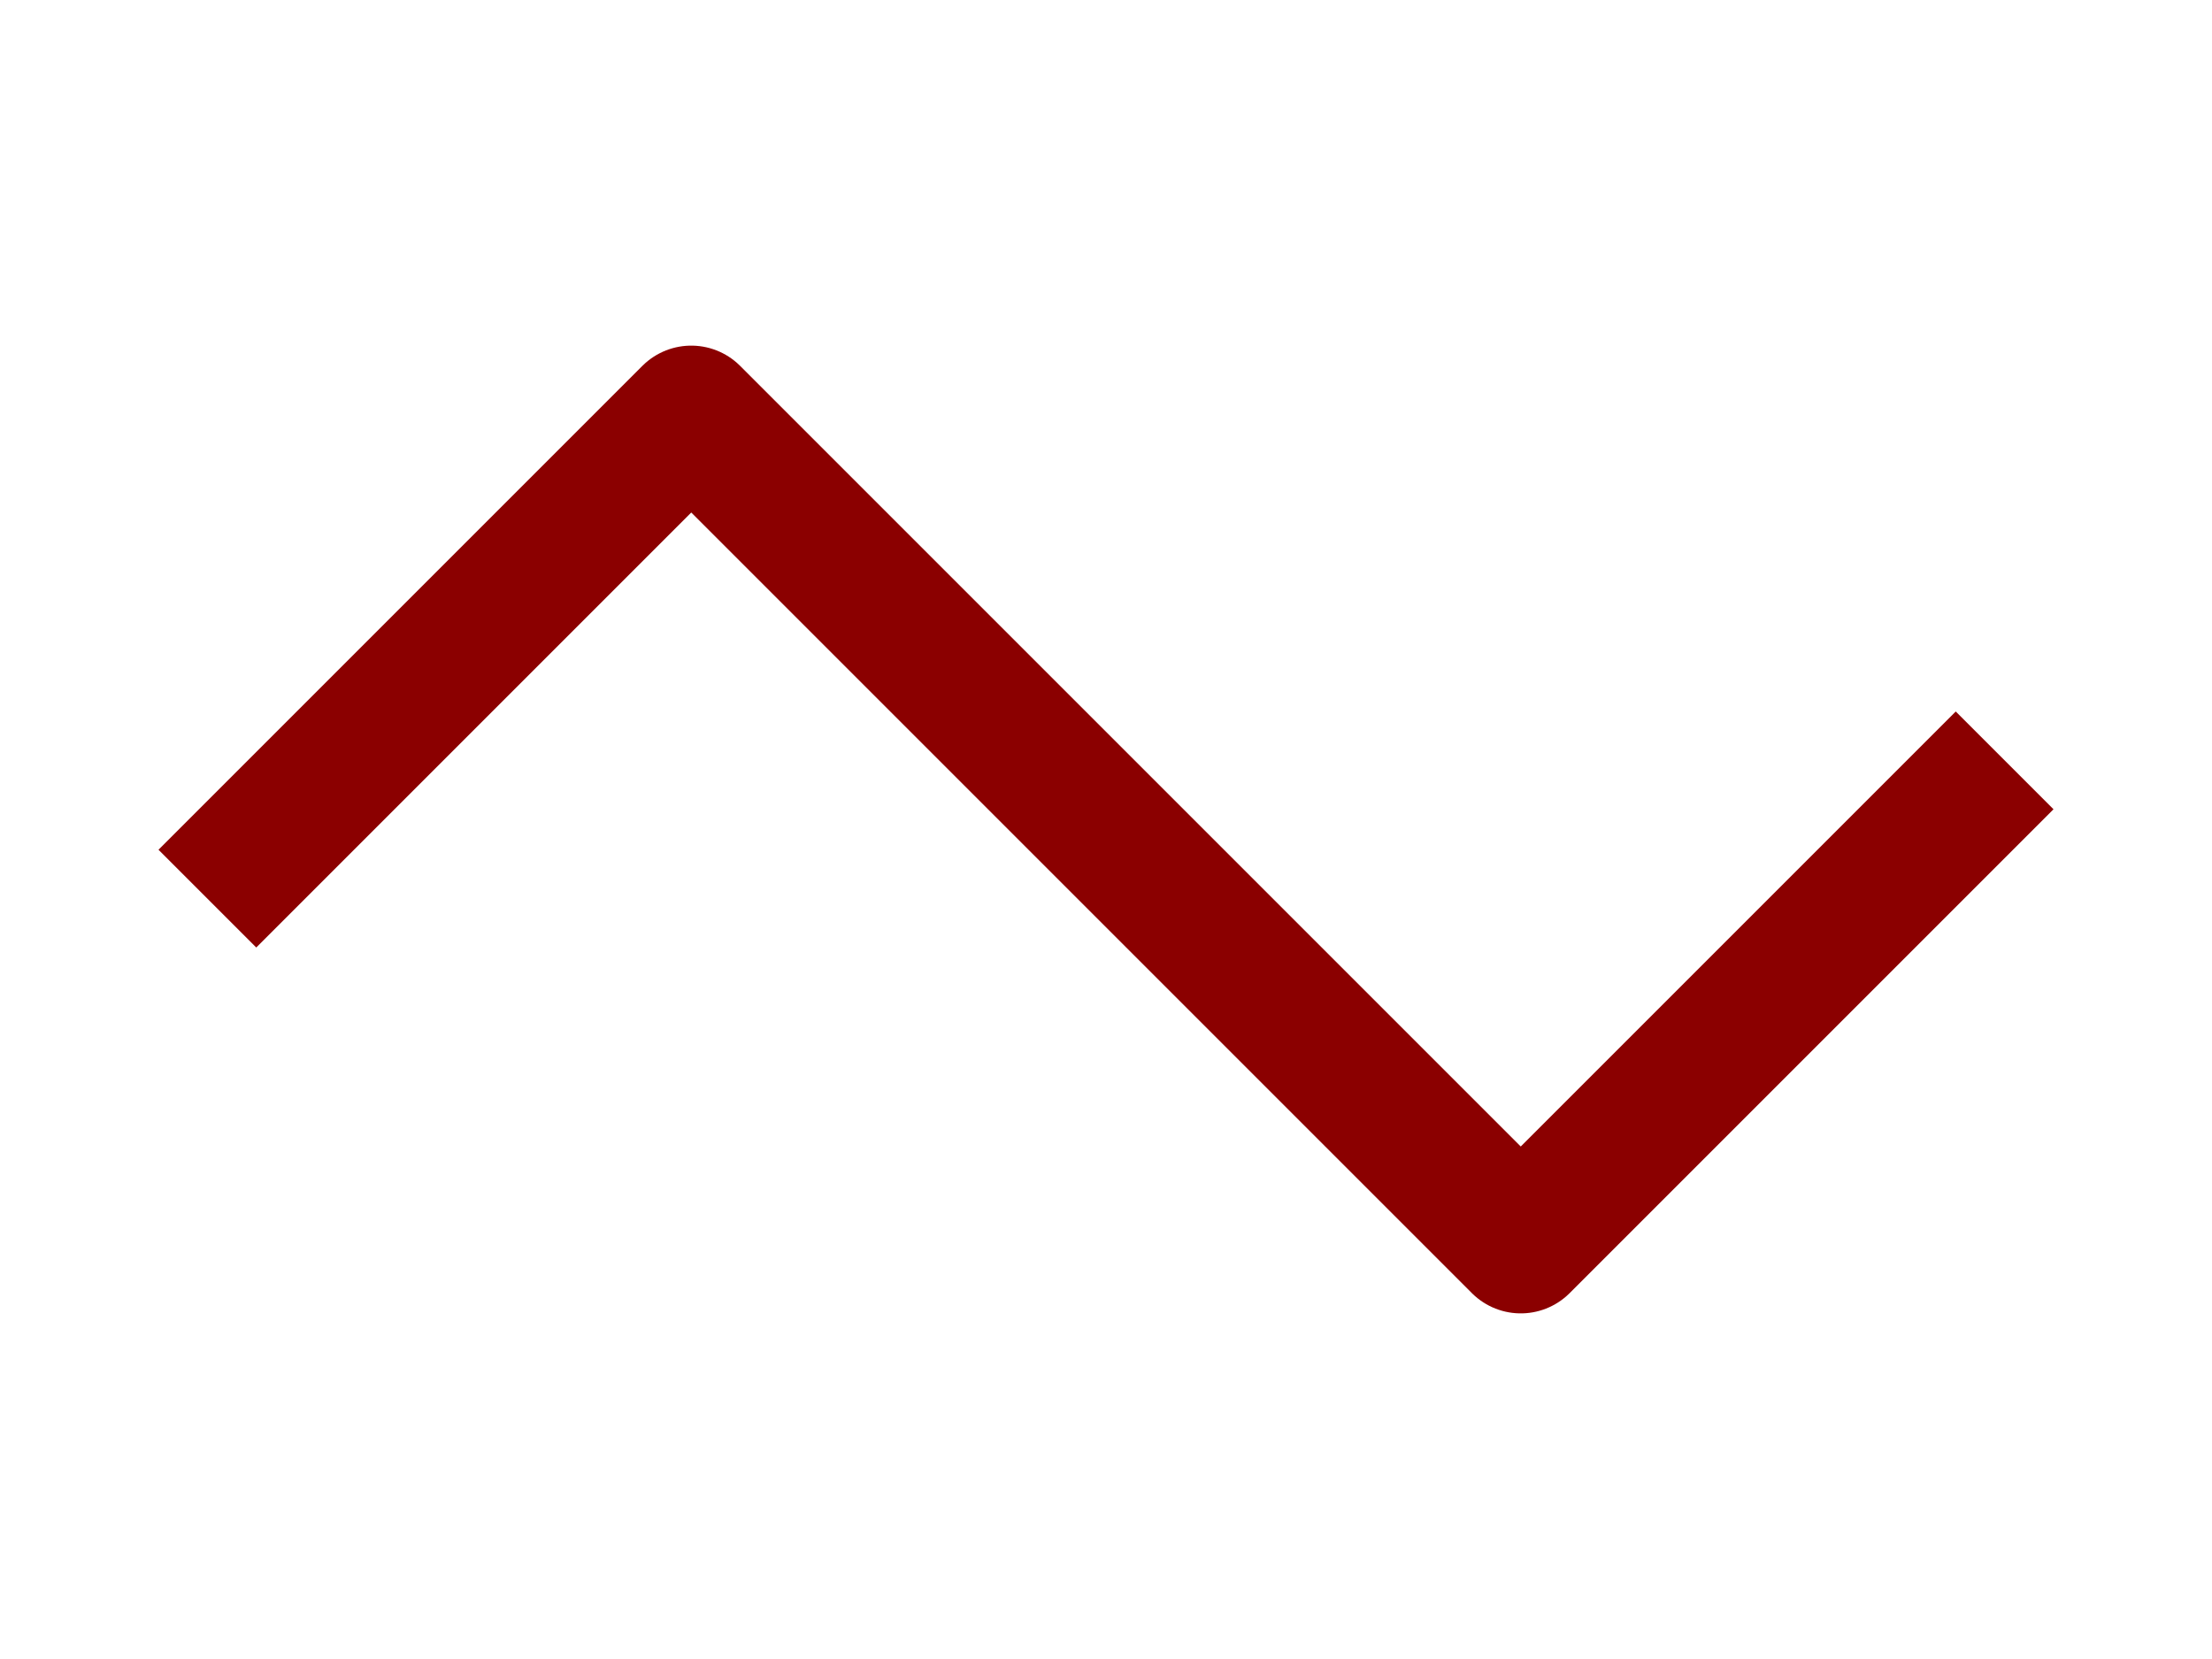
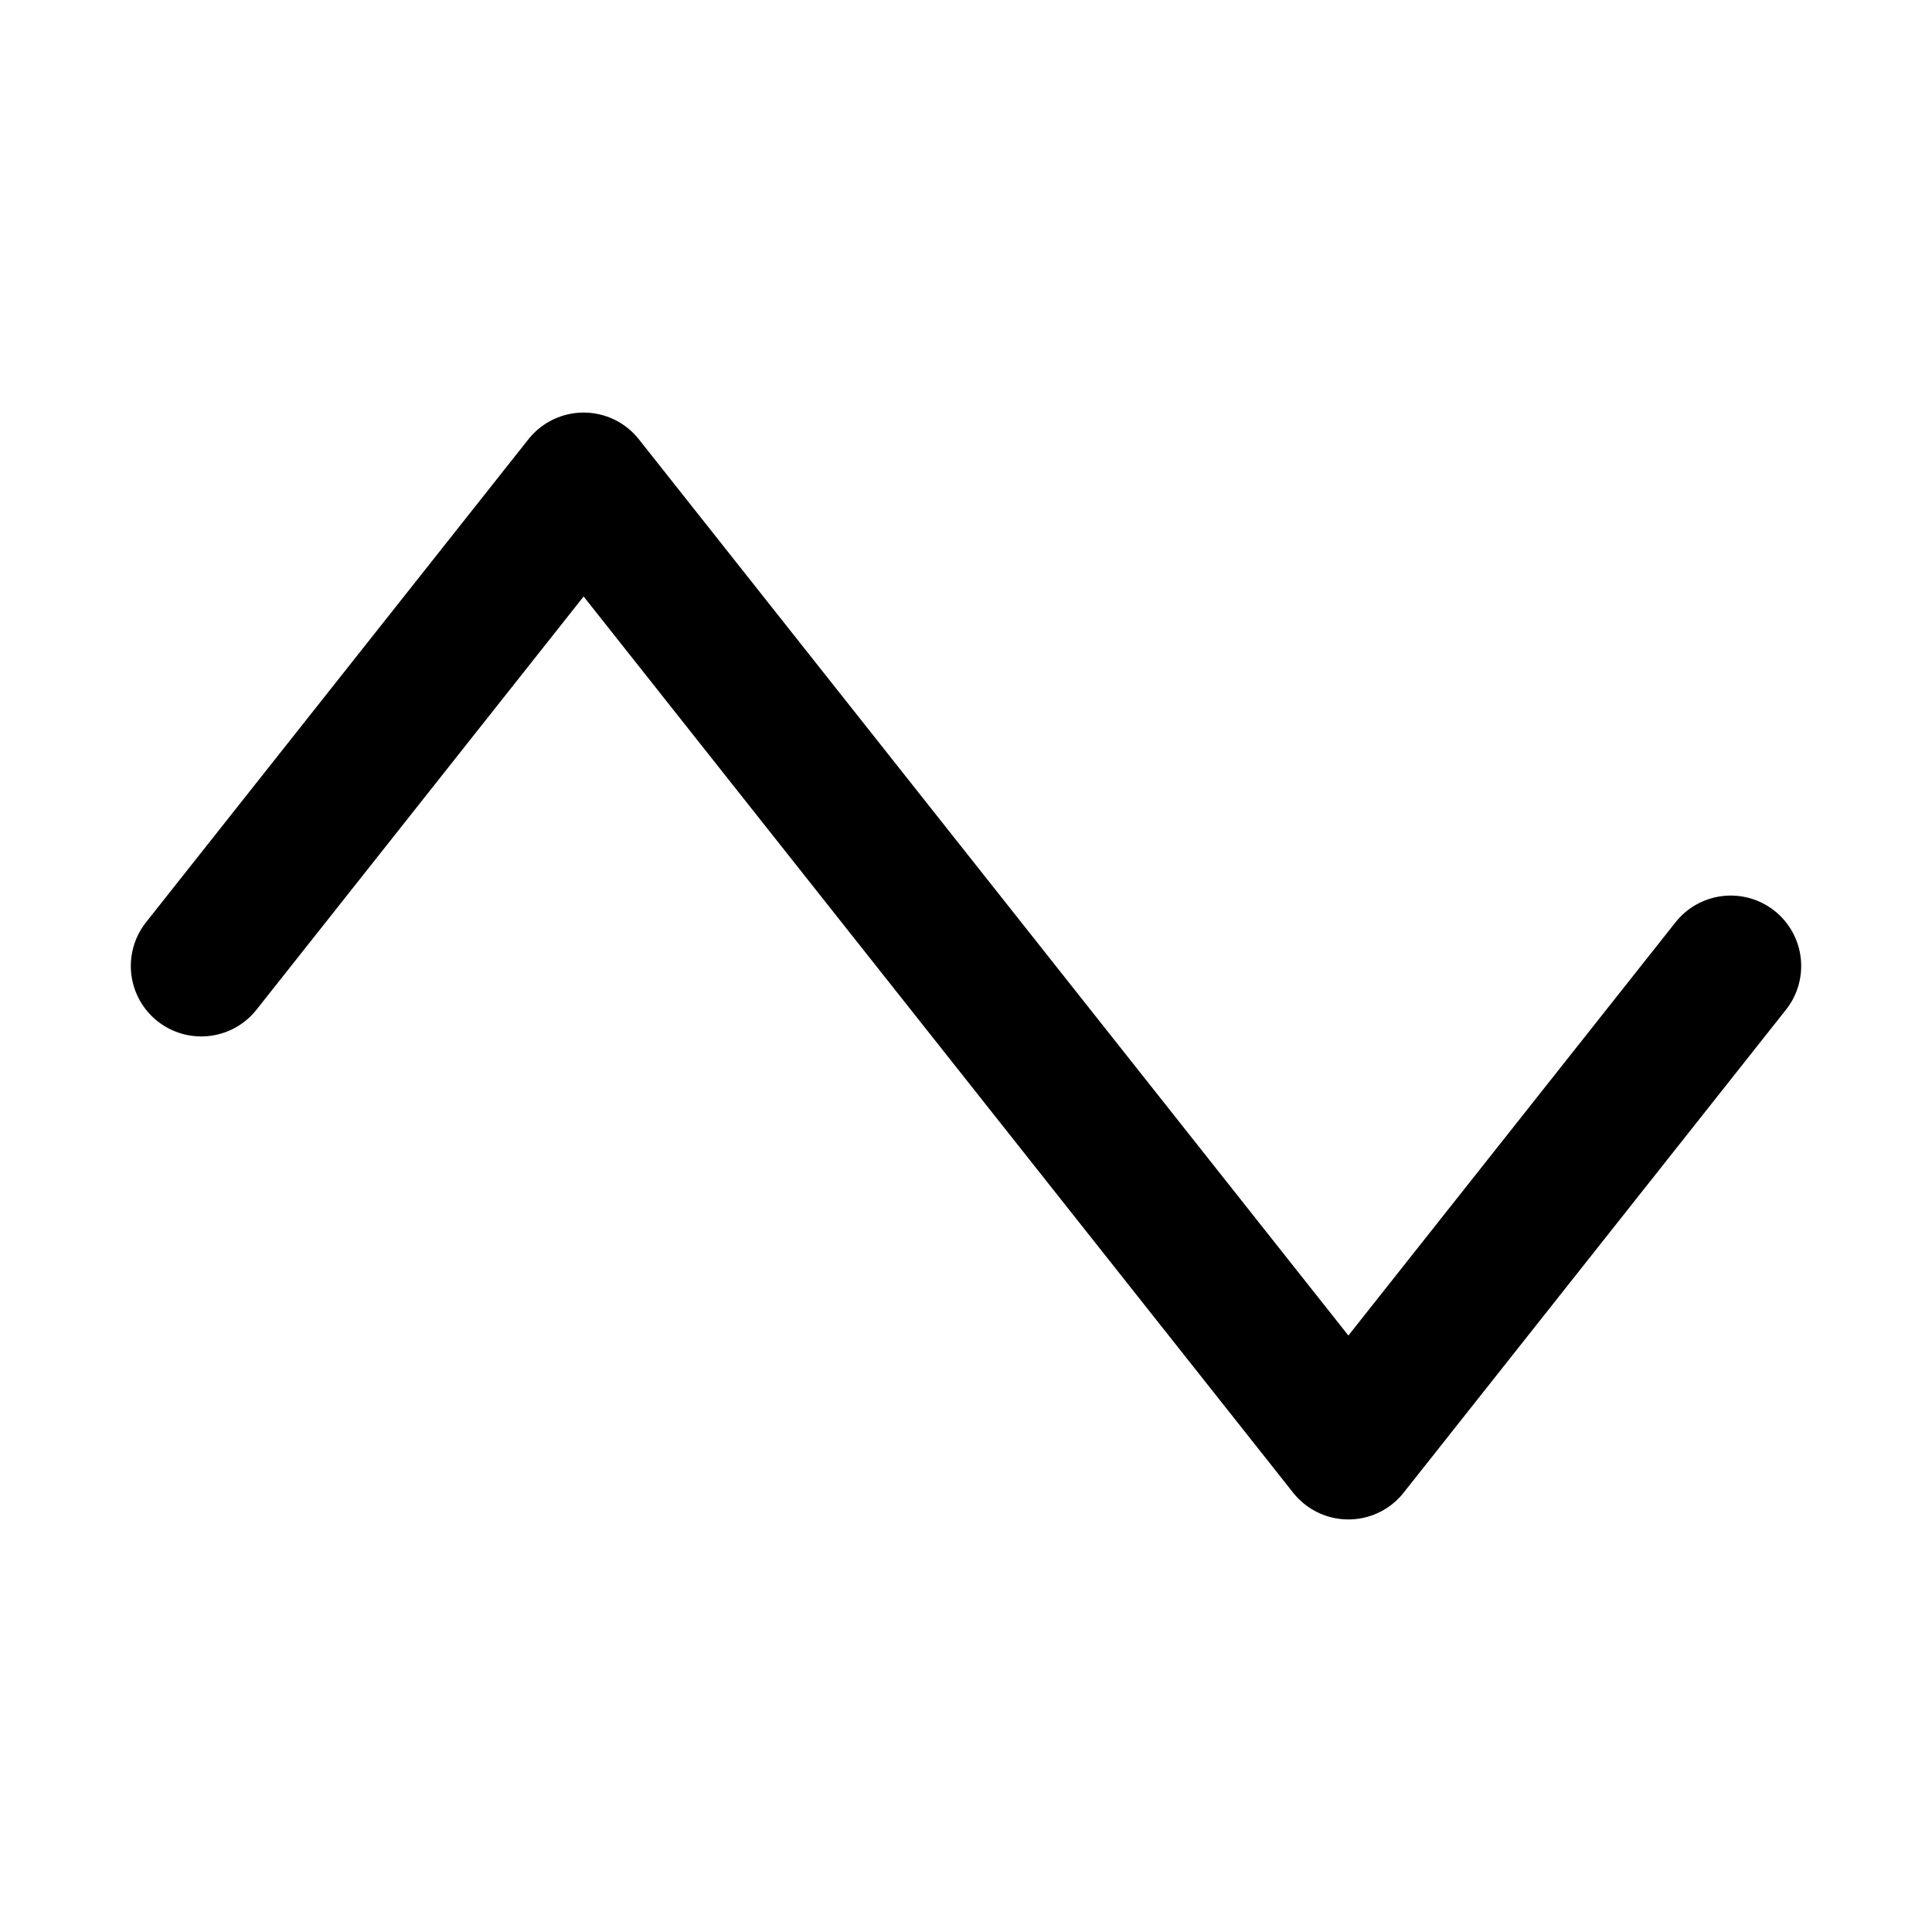
- <svg xmlns="http://www.w3.org/2000/svg" viewBox="0 0 32 24">
-   <path d="M3 13L10 6 22 18 29 11" fill="none" stroke="#8B0000" stroke-width="2" stroke-linejoin="round" />
+ <svg xmlns="http://www.w3.org/2000/svg" viewBox="0 0 24 24" width="24" height="24">
+   <g fill="none" stroke="#000" stroke-width="1.75" stroke-linecap="round" stroke-linejoin="round">
+     <path d="M2.5 12 7.25 6l9.5 12 4.75-6" />
+   </g>
</svg>
